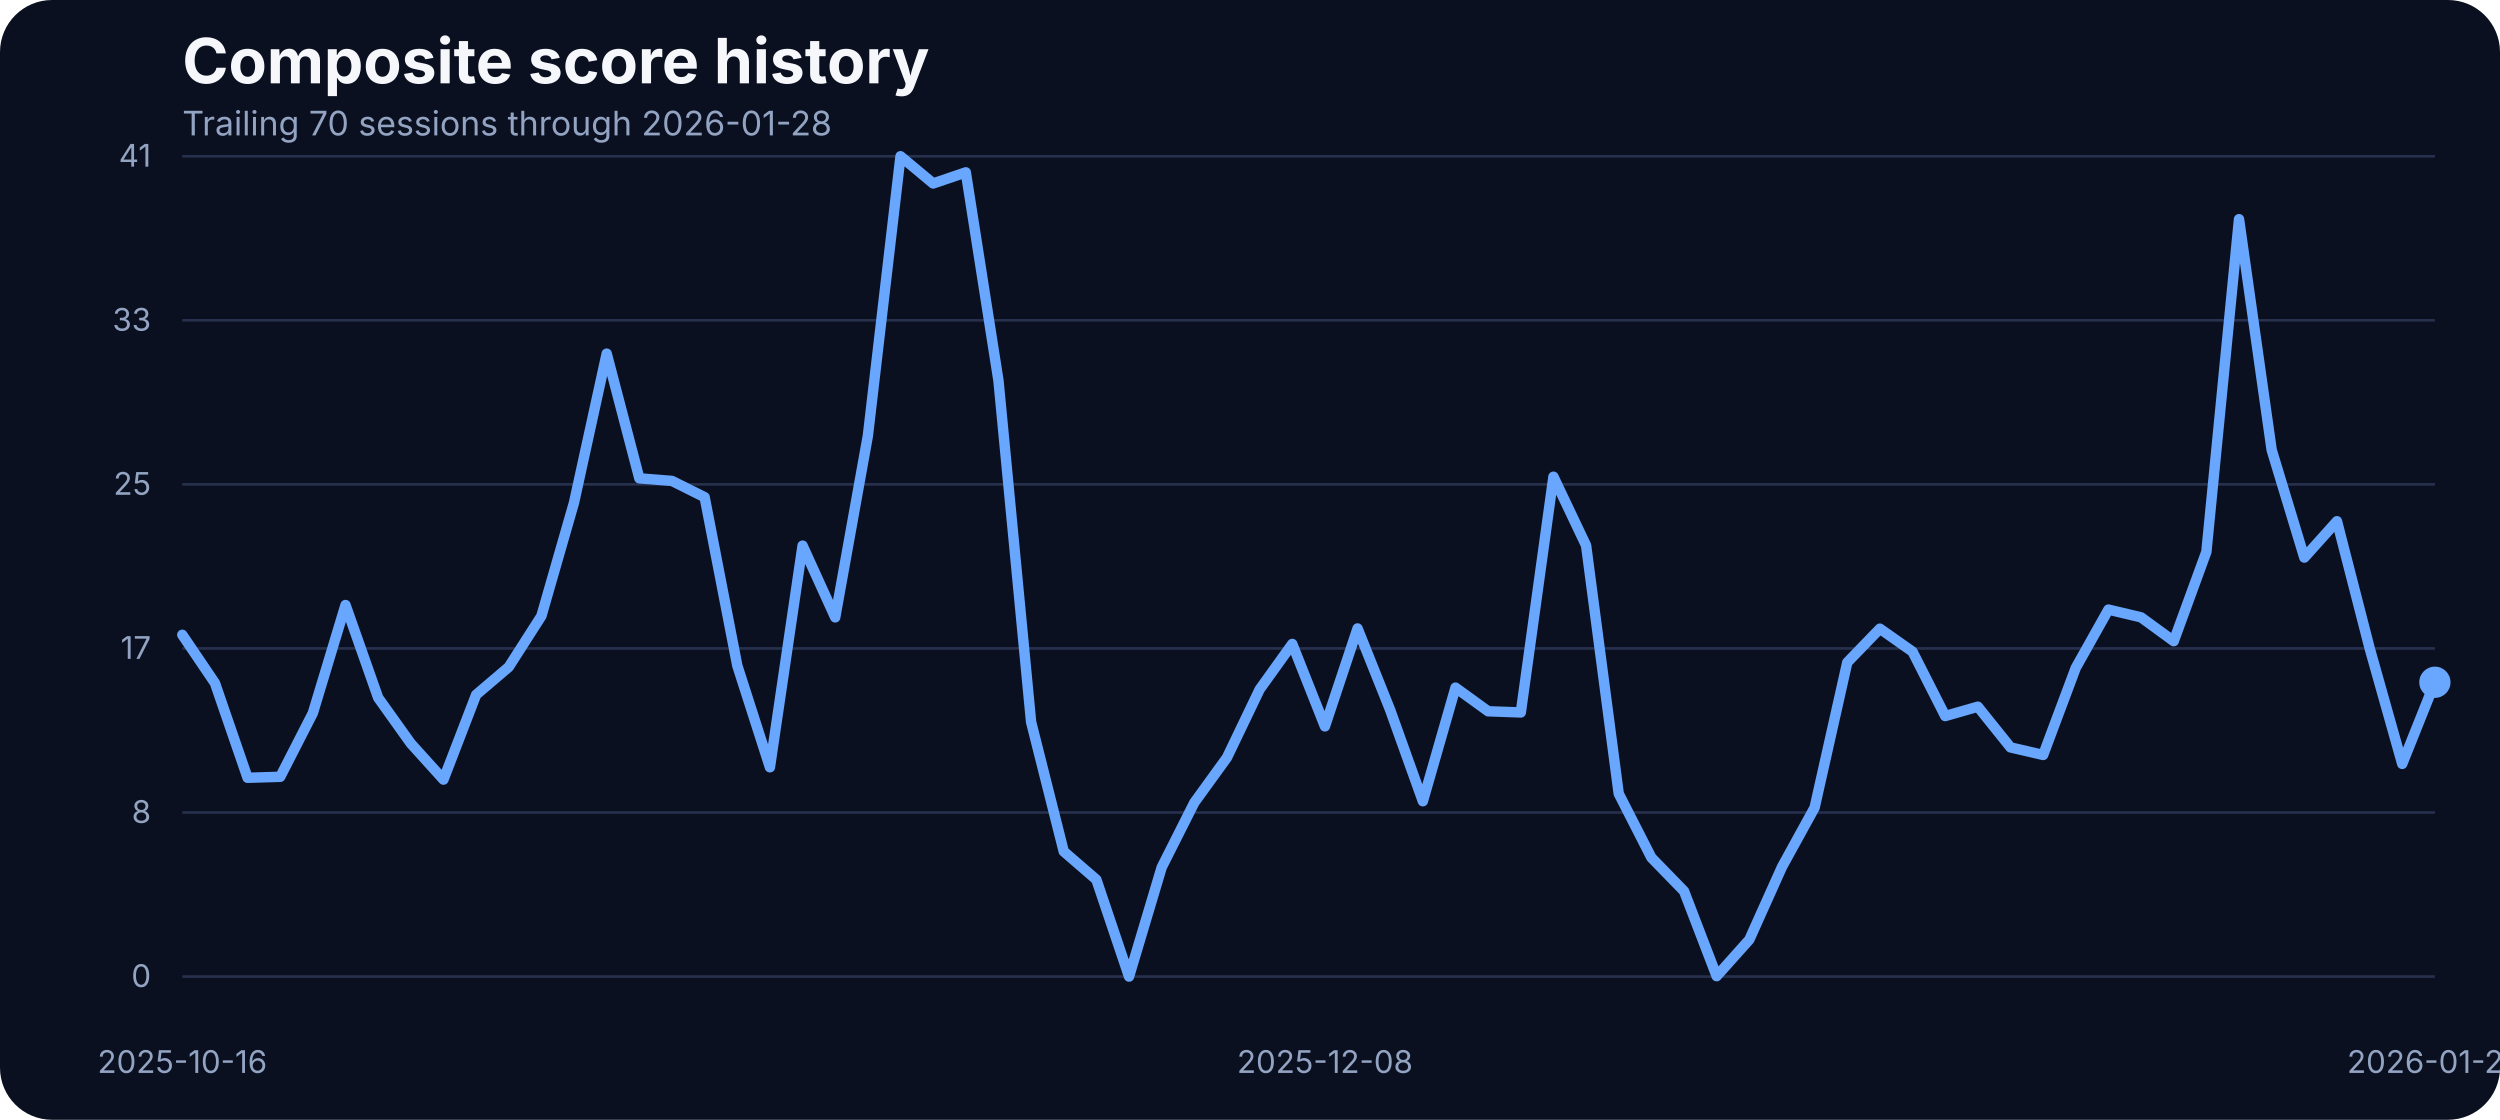
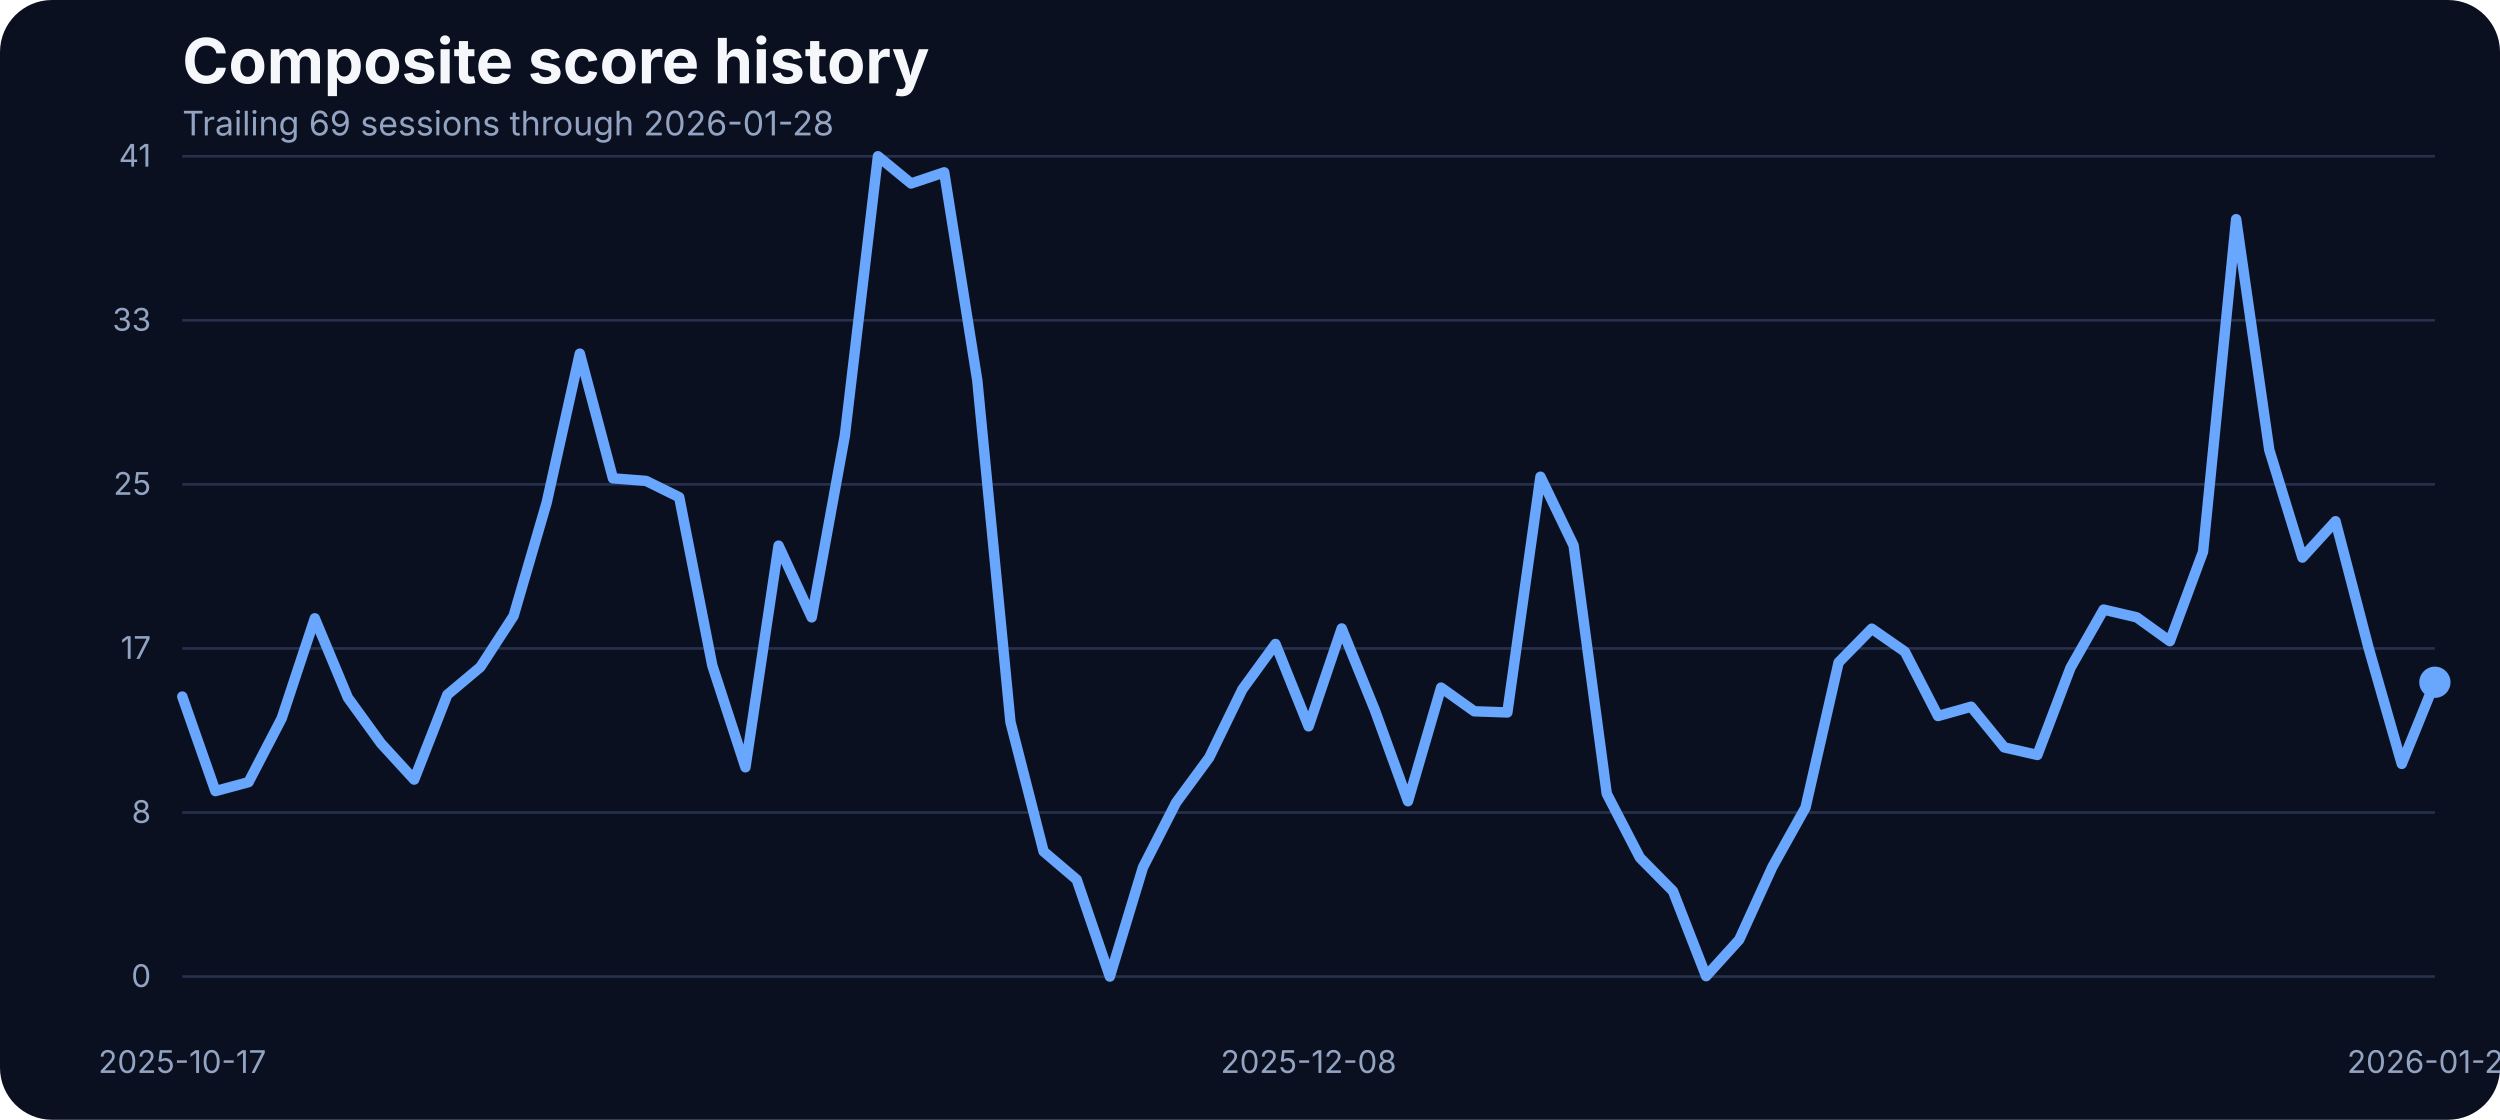
<svg xmlns="http://www.w3.org/2000/svg" width="960" height="430" viewBox="0 0 960 430" role="img" aria-label="Composite score history">
  <rect width="100%" height="100%" fill="#0b1020" rx="20" />
  <text x="70" y="32" fill="#f5f7fb" font-family="Inter, Arial, sans-serif" font-size="24" font-weight="700">Composite score history</text>
-   <text x="70" y="52" fill="#93a4c3" font-family="Inter, Arial, sans-serif" font-size="13">Trailing 70 sessions through 2026-01-28</text>
+   <text x="70" y="52" fill="#93a4c3" font-family="Inter, Arial, sans-serif" font-size="13">Trailing 69 sessions through 2026-01-28</text>
  <line x1="70" x2="935" y1="375.00" y2="375.00" stroke="#27314e" stroke-width="1" />
  <text x="58" y="379.00" text-anchor="end" fill="#93a4c3" font-family="Inter, Arial, sans-serif" font-size="12">0</text>
  <line x1="70" x2="935" y1="312.00" y2="312.00" stroke="#27314e" stroke-width="1" />
  <text x="58" y="316.00" text-anchor="end" fill="#93a4c3" font-family="Inter, Arial, sans-serif" font-size="12">8</text>
  <line x1="70" x2="935" y1="249.00" y2="249.00" stroke="#27314e" stroke-width="1" />
  <text x="58" y="253.00" text-anchor="end" fill="#93a4c3" font-family="Inter, Arial, sans-serif" font-size="12">17</text>
  <line x1="70" x2="935" y1="186.00" y2="186.00" stroke="#27314e" stroke-width="1" />
  <text x="58" y="190.00" text-anchor="end" fill="#93a4c3" font-family="Inter, Arial, sans-serif" font-size="12">25</text>
  <line x1="70" x2="935" y1="123.00" y2="123.00" stroke="#27314e" stroke-width="1" />
  <text x="58" y="127.00" text-anchor="end" fill="#93a4c3" font-family="Inter, Arial, sans-serif" font-size="12">33</text>
  <line x1="70" x2="935" y1="60.00" y2="60.00" stroke="#27314e" stroke-width="1" />
  <text x="58" y="64.00" text-anchor="end" fill="#93a4c3" font-family="Inter, Arial, sans-serif" font-size="12">41</text>
-   <text x="70.00" y="412" text-anchor="middle" fill="#93a4c3" font-family="Inter, Arial, sans-serif" font-size="12">2025-10-16</text>
-   <text x="508.77" y="412" text-anchor="middle" fill="#93a4c3" font-family="Inter, Arial, sans-serif" font-size="12">2025-12-08</text>
+   <text x="70.00" y="412" text-anchor="middle" fill="#93a4c3" font-family="Inter, Arial, sans-serif" font-size="12">2025-10-17</text>
+   <text x="502.50" y="412" text-anchor="middle" fill="#93a4c3" font-family="Inter, Arial, sans-serif" font-size="12">2025-12-08</text>
  <text x="935.00" y="412" text-anchor="middle" fill="#93a4c3" font-family="Inter, Arial, sans-serif" font-size="12">2026-01-28</text>
-   <path d="M 70.00 243.77 L 82.54 262.30 L 95.07 298.67 L 107.61 298.29 L 120.14 273.81 L 132.68 232.33 L 145.22 267.94 L 157.75 285.48 L 170.29 299.36 L 182.83 266.80 L 195.36 256.12 L 207.90 236.53 L 220.43 192.98 L 232.97 135.80 L 245.51 183.68 L 258.04 184.67 L 270.58 190.93 L 283.12 255.59 L 295.65 294.63 L 308.19 209.53 L 320.72 237.06 L 333.26 167.36 L 345.80 60.00 L 358.33 70.45 L 370.87 66.18 L 383.41 146.17 L 395.94 277.24 L 408.48 326.96 L 421.01 337.79 L 433.55 375.00 L 446.09 333.06 L 458.62 308.20 L 471.16 290.89 L 483.70 264.74 L 496.23 247.28 L 508.77 278.92 L 521.30 241.33 L 533.84 272.67 L 546.38 307.67 L 558.91 264.05 L 571.45 273.13 L 583.99 273.58 L 596.52 183.07 L 609.06 209.46 L 621.59 304.77 L 634.13 329.32 L 646.67 342.21 L 659.20 374.85 L 671.74 360.82 L 684.28 332.91 L 696.81 310.11 L 709.35 254.37 L 721.88 241.41 L 734.42 250.25 L 746.96 274.96 L 759.49 271.37 L 772.03 287.00 L 784.57 289.90 L 797.10 256.43 L 809.64 234.08 L 822.17 237.06 L 834.71 246.21 L 847.25 211.90 L 859.78 84.17 L 872.32 172.78 L 884.86 214.11 L 897.39 200.15 L 909.93 248.88 L 922.46 293.33 L 935.00 261.99" fill="none" stroke="#69a7ff" stroke-width="4" stroke-linecap="round" stroke-linejoin="round" />
+   <path d="M 70.00 267.48 L 82.72 303.78 L 95.44 300.35 L 108.16 275.87 L 120.88 237.44 L 133.60 267.94 L 146.32 285.48 L 159.04 299.36 L 171.76 266.80 L 184.49 256.12 L 197.21 236.53 L 209.93 192.98 L 222.65 135.80 L 235.37 183.68 L 248.09 184.67 L 260.81 190.93 L 273.53 255.59 L 286.25 294.63 L 298.97 209.53 L 311.69 237.06 L 324.41 167.36 L 337.13 60.00 L 349.85 70.45 L 362.57 66.18 L 375.29 146.17 L 388.01 277.24 L 400.74 326.96 L 413.46 337.79 L 426.18 375.00 L 438.90 333.06 L 451.62 308.20 L 464.34 290.89 L 477.06 264.74 L 489.78 247.28 L 502.50 278.92 L 515.22 241.33 L 527.94 272.67 L 540.66 307.67 L 553.38 264.05 L 566.10 273.13 L 578.82 273.58 L 591.54 183.07 L 604.26 209.46 L 616.99 304.77 L 629.71 329.32 L 642.43 342.21 L 655.15 374.85 L 667.87 360.82 L 680.59 332.91 L 693.31 310.11 L 706.03 254.37 L 718.75 241.41 L 731.47 250.25 L 744.19 274.96 L 756.91 271.37 L 769.63 287.00 L 782.35 289.90 L 795.07 256.43 L 807.79 234.08 L 820.51 237.06 L 833.24 246.21 L 845.96 211.90 L 858.68 84.17 L 871.40 172.78 L 884.12 214.11 L 896.84 200.15 L 909.56 248.88 L 922.28 293.33 L 935.00 261.99" fill="none" stroke="#69a7ff" stroke-width="4" stroke-linecap="round" stroke-linejoin="round" />
  <circle cx="935.00" cy="261.99" r="6" fill="#69a7ff" />
</svg>
